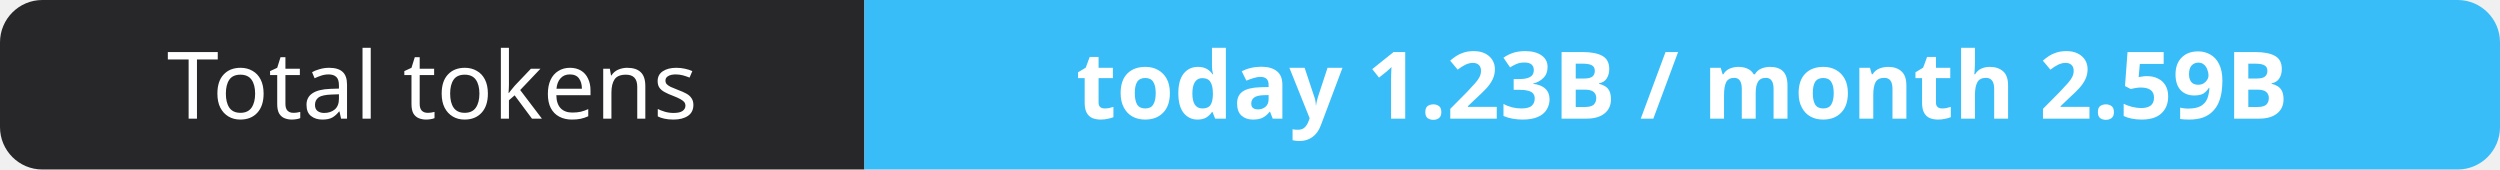
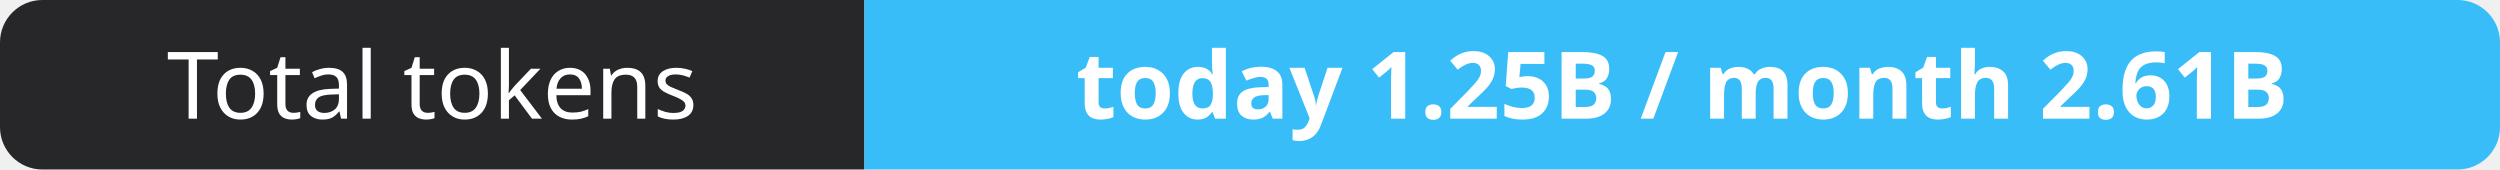
- <svg xmlns="http://www.w3.org/2000/svg" width="295" height="20" role="img" aria-label="Total tokens: today 1.23B / month 2.59B">
+ <svg xmlns="http://www.w3.org/2000/svg" width="295" height="20" role="img" aria-label="Total tokens: today 1.25B / month 2.61B">
  <clipPath id="r">
    <rect width="295" height="20" rx="5" fill="#fff" />
  </clipPath>
  <g clip-path="url(#r)">
    <rect width="102" height="20" fill="#27272a" />
    <rect x="102" width="193" height="20" fill="#38bdf8" />
  </g>
  <g fill="#fff" text-anchor="middle" font-family="Verdana,Geneva,sans-serif" font-size="11">
    <text x="51.0" y="14">Total tokens</text>
-     <text x="198.5" y="14" font-weight="700">today 1.23B / month 2.59B</text>
+     <text x="198.5" y="14" font-weight="700">today 1.25B / month 2.61B</text>
  </g>
</svg>
